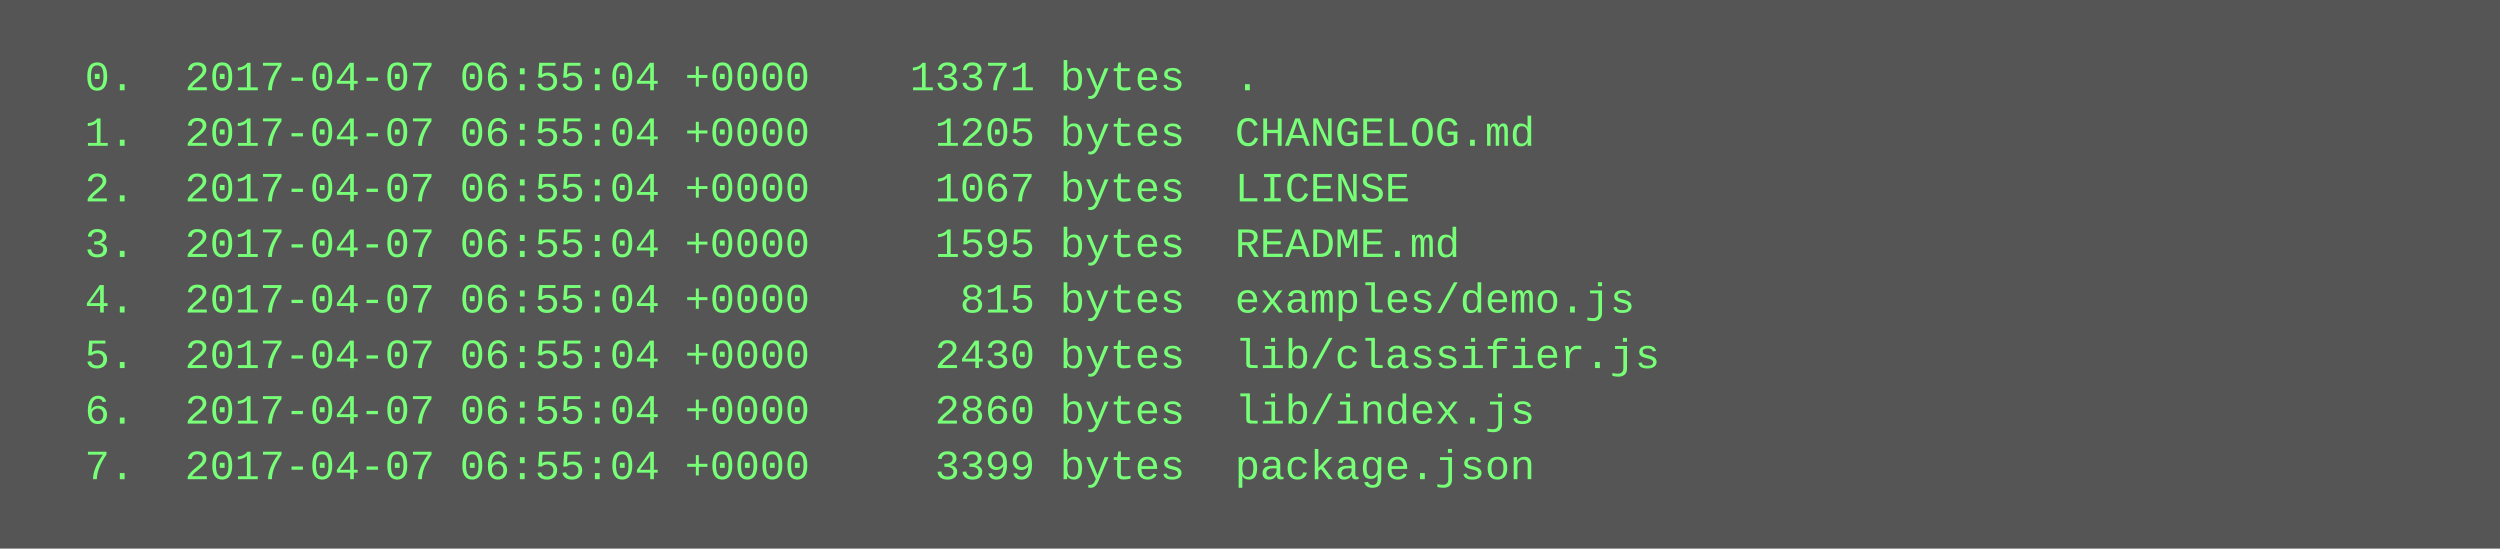
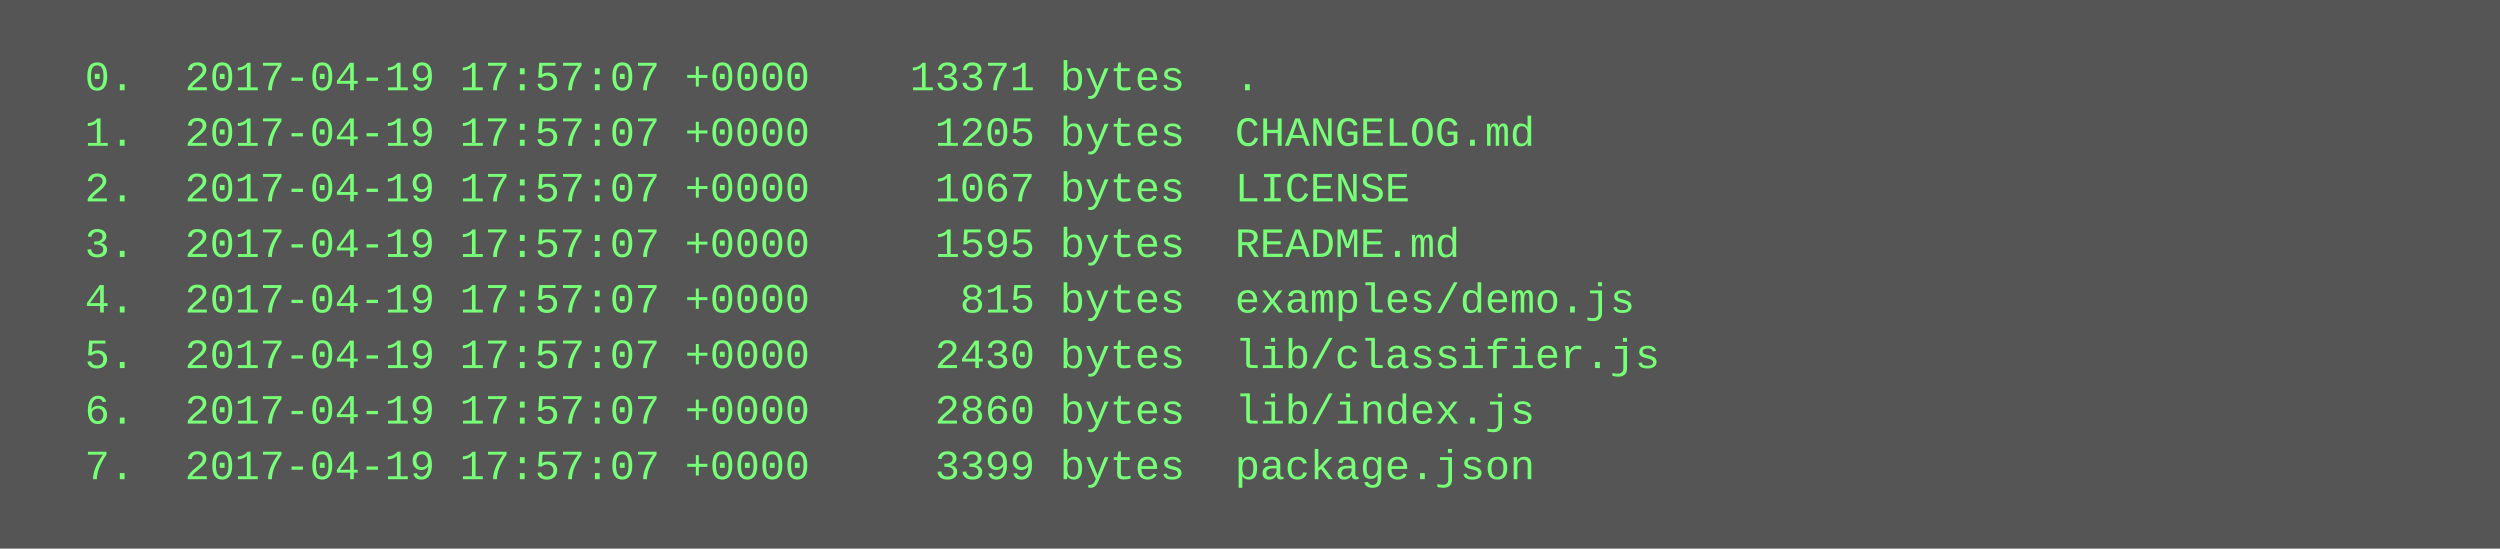
<svg xmlns="http://www.w3.org/2000/svg" height="158" width="720">
  <rect height="158" fill="#555" width="720" />
  <text fill="#7f7" font-family="Courier New" font-size="12" xml:space="preserve">
-     <tspan x="10" y="26">  0.  2017-04-07 06:55:04 +0000    13371 bytes  .</tspan>
-     <tspan x="10" y="42">  1.  2017-04-07 06:55:04 +0000     1205 bytes  CHANGELOG.md</tspan>
-     <tspan x="10" y="58">  2.  2017-04-07 06:55:04 +0000     1067 bytes  LICENSE</tspan>
-     <tspan x="10" y="74">  3.  2017-04-07 06:55:04 +0000     1595 bytes  README.md</tspan>
-     <tspan x="10" y="90">  4.  2017-04-07 06:55:04 +0000      815 bytes  examples/demo.js</tspan>
-     <tspan x="10" y="106">  5.  2017-04-07 06:55:04 +0000     2430 bytes  lib/classifier.js</tspan>
-     <tspan x="10" y="122">  6.  2017-04-07 06:55:04 +0000     2860 bytes  lib/index.js</tspan>
-     <tspan x="10" y="138">  7.  2017-04-07 06:55:04 +0000     3399 bytes  package.json</tspan>
+     <tspan x="10" y="26">  0.  2017-04-19 17:57:07 +0000    13371 bytes  .</tspan>
+     <tspan x="10" y="42">  1.  2017-04-19 17:57:07 +0000     1205 bytes  CHANGELOG.md</tspan>
+     <tspan x="10" y="58">  2.  2017-04-19 17:57:07 +0000     1067 bytes  LICENSE</tspan>
+     <tspan x="10" y="74">  3.  2017-04-19 17:57:07 +0000     1595 bytes  README.md</tspan>
+     <tspan x="10" y="90">  4.  2017-04-19 17:57:07 +0000      815 bytes  examples/demo.js</tspan>
+     <tspan x="10" y="106">  5.  2017-04-19 17:57:07 +0000     2430 bytes  lib/classifier.js</tspan>
+     <tspan x="10" y="122">  6.  2017-04-19 17:57:07 +0000     2860 bytes  lib/index.js</tspan>
+     <tspan x="10" y="138">  7.  2017-04-19 17:57:07 +0000     3399 bytes  package.json</tspan>
  </text>
</svg>
